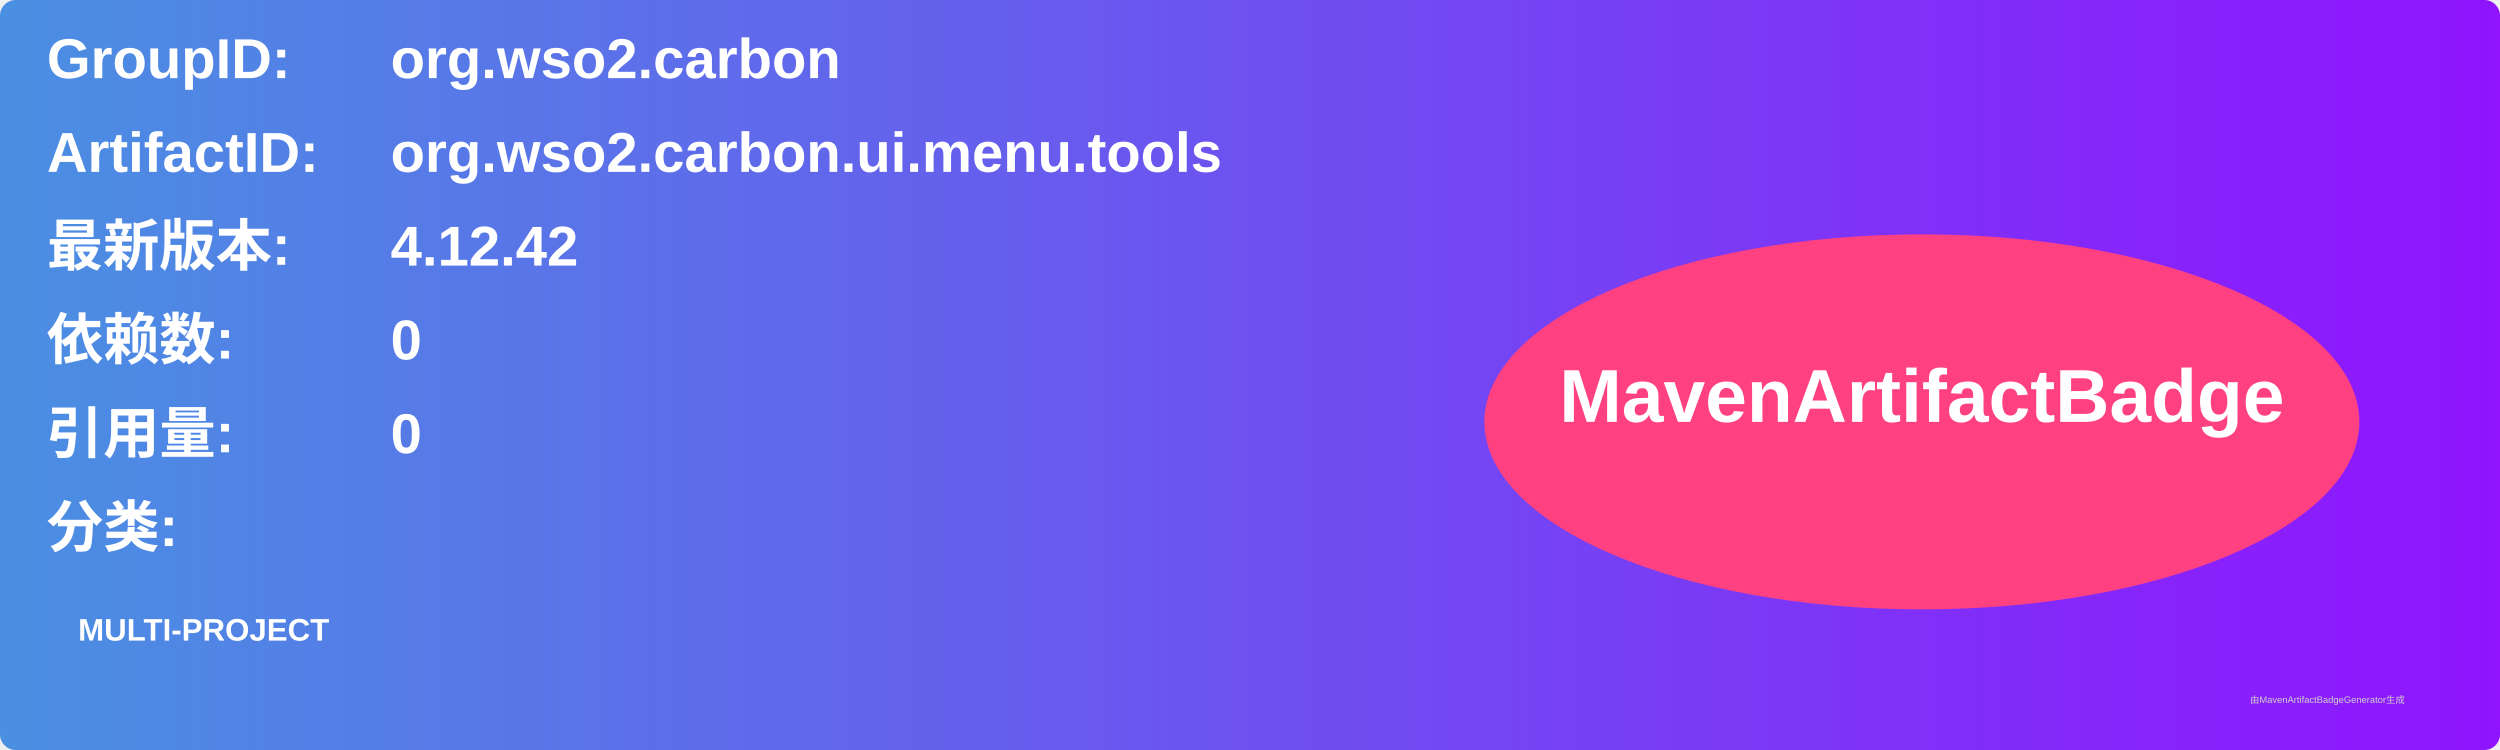
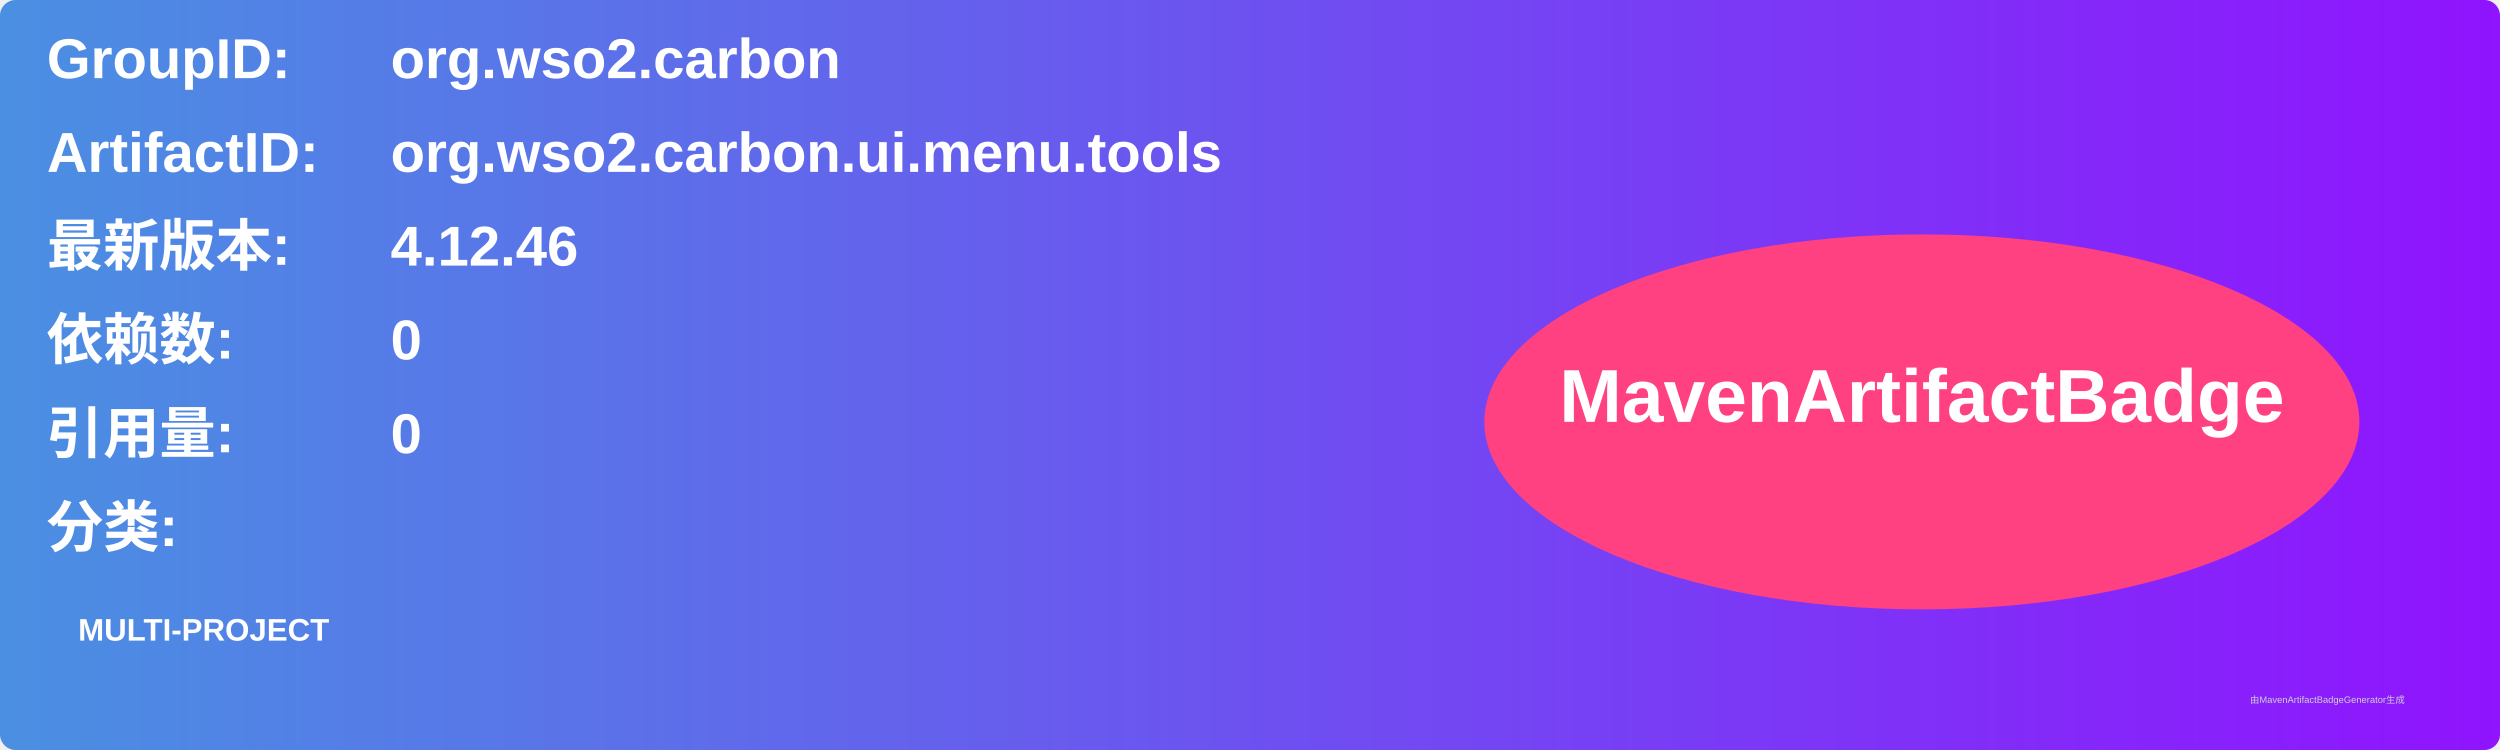
<svg xmlns="http://www.w3.org/2000/svg" width="800" height="240" viewBox="0 0 800 240">
  <linearGradient id="grad" x1="0%" y1="0%" x2="100%" y2="0%">
    <stop offset="0%" stop-color="#4a90e2" />
    <stop offset="100%" stop-color="#9013fe" />
  </linearGradient>
  <rect width="100%" height="100%" rx="5" ry="5" fill="url(#grad)" />
  <g transform="translate(15, 15)">
    <text x="0" y="10" font-family="Arial" font-size="18" fill="white" font-weight="bold" width="260">GroupID:</text>
    <text x="110" y="10" font-family="Arial" font-size="18" fill="white" font-weight="bold" width="460">org.wso2.carbon</text>
    <text x="0" y="40" font-family="Arial" font-size="18" fill="white" font-weight="bold" width="260">ArtifactID:</text>
    <text x="110" y="40" font-family="Arial" font-size="18" fill="white" font-weight="bold" width="460">org.wso2.carbon.ui.menu.tools</text>
    <text x="0" y="70" font-family="Arial" font-size="18" fill="white" font-weight="bold">最新版本:</text>
    <text x="110" y="70" font-family="Arial" font-size="18" fill="white" font-weight="bold">
-       <tspan font-weight="bold">4.12.42</tspan>
+       <tspan font-weight="bold">4.12.46</tspan>
    </text>
    <text x="0" y="100" font-family="Arial" font-size="18" fill="white" font-weight="bold">依赖数: </text>
    <text x="110" y="100" font-family="Arial" font-size="18" fill="white">
      <tspan font-weight="bold">0</tspan>
    </text>
    <text x="0" y="130" font-family="Arial" font-size="18" fill="white" font-weight="bold">引用量: </text>
    <text x="110" y="130" font-family="Arial" font-size="18" fill="white">
      <tspan font-weight="bold">0</tspan>
    </text>
    <text x="0" y="160" font-family="Arial" font-size="18" fill="white" font-weight="bold">分类:</text>
    <text x="10" y="190" font-family="Arial" font-size="10" fill="white">
      <tspan font-weight="bold">MULTI-PROJECT</tspan>
    </text>
    <ellipse cx="600" cy="120" rx="140" ry="60" fill="#ff4081" />
    <text x="600" y="120" text-anchor="middle" font-family="Arial" font-size="24" fill="white" font-weight="bold">MavenArtifactBadge</text>
  </g>
  <text x="720" y="225" font-family="Arial" font-size="3" fill="#d0d0d0">由MavenArtifactBadgeGenerator生成</text>
</svg>
